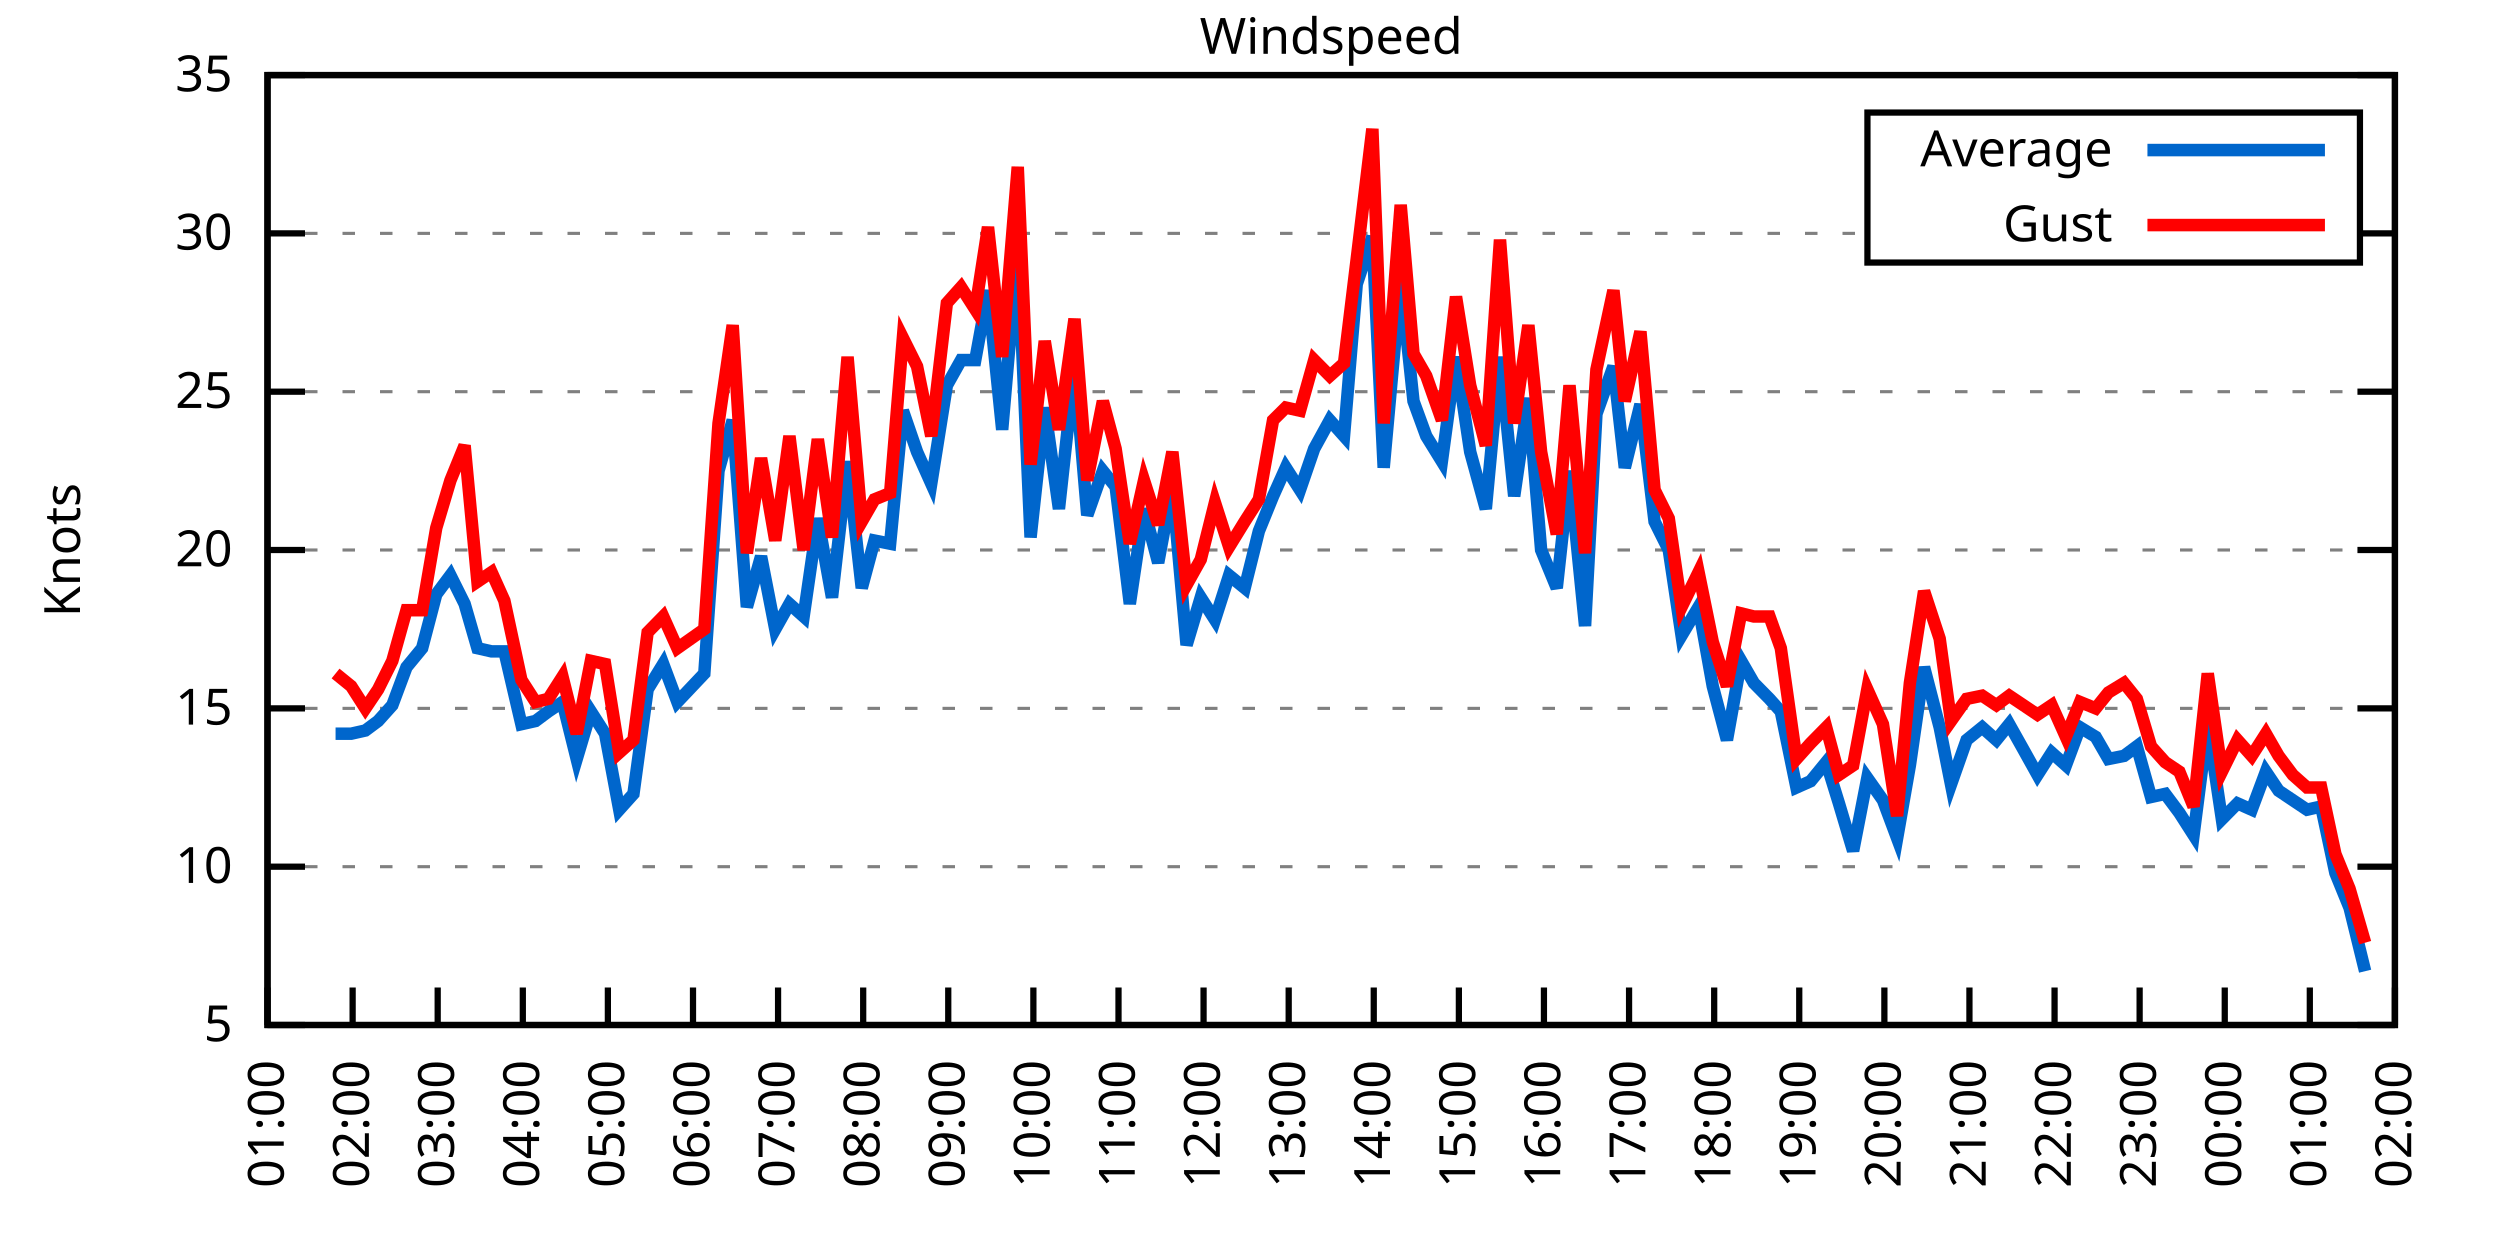
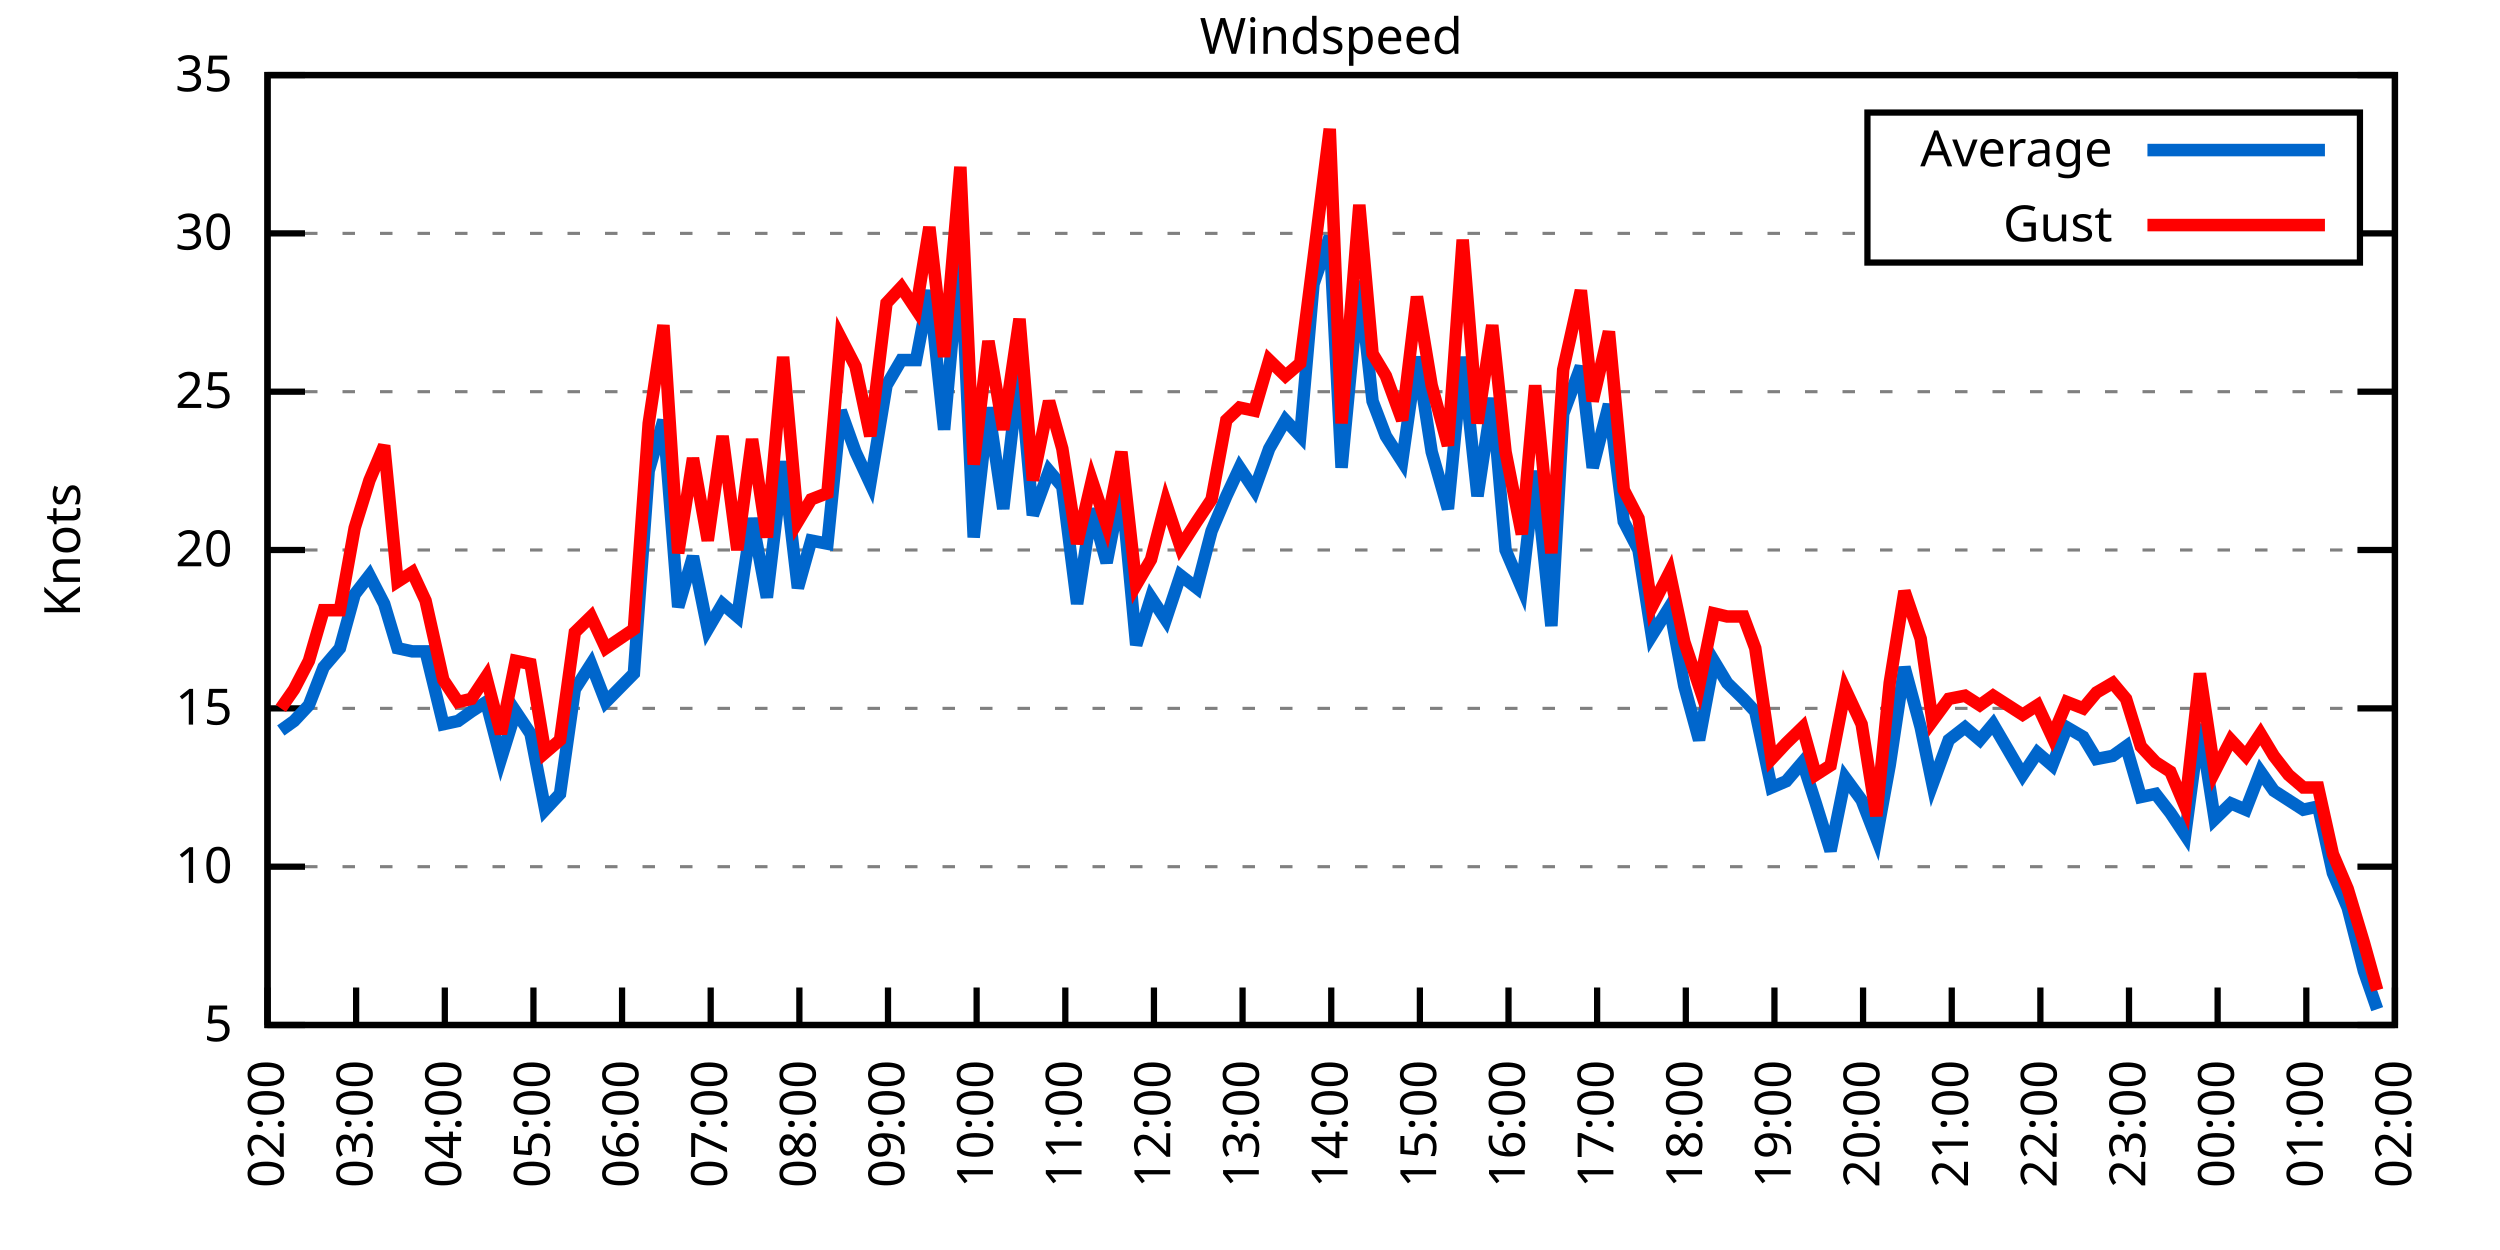
<svg xmlns="http://www.w3.org/2000/svg" xmlns:xlink="http://www.w3.org/1999/xlink" width="400" height="200" viewBox="0 0 400 200">
  <g id="gnuplot_canvas">
    <rect x="0" y="0" width="400" height="200" fill="none" />
    <defs>
      <circle id="gpDot" r="0.5" stroke-width="0.5" stroke="currentColor" />
      <path id="gpPt0" stroke-width="0.333" stroke="currentColor" d="M-1,0 h2 M0,-1 v2" />
      <path id="gpPt1" stroke-width="0.333" stroke="currentColor" d="M-1,-1 L1,1 M1,-1 L-1,1" />
      <path id="gpPt2" stroke-width="0.333" stroke="currentColor" d="M-1,0 L1,0 M0,-1 L0,1 M-1,-1 L1,1 M-1,1 L1,-1" />
      <rect id="gpPt3" stroke-width="0.333" stroke="currentColor" x="-1" y="-1" width="2" height="2" />
      <rect id="gpPt4" stroke-width="0.333" stroke="currentColor" fill="currentColor" x="-1" y="-1" width="2" height="2" />
      <circle id="gpPt5" stroke-width="0.333" stroke="currentColor" cx="0" cy="0" r="1" />
      <use xlink:href="#gpPt5" id="gpPt6" fill="currentColor" stroke="none" />
      <path id="gpPt7" stroke-width="0.333" stroke="currentColor" d="M0,-1.33 L-1.33,0.67 L1.33,0.67 z" />
      <use xlink:href="#gpPt7" id="gpPt8" fill="currentColor" stroke="none" />
      <use xlink:href="#gpPt7" id="gpPt9" stroke="currentColor" transform="rotate(180)" />
      <use xlink:href="#gpPt9" id="gpPt10" fill="currentColor" stroke="none" />
      <use xlink:href="#gpPt3" id="gpPt11" stroke="currentColor" transform="rotate(45)" />
      <use xlink:href="#gpPt11" id="gpPt12" fill="currentColor" stroke="none" />
      <path id="gpPt13" stroke-width="0.333" stroke="currentColor" d="M0,1.330 L1.265,0.411 L0.782,-1.067 L-0.782,-1.076 L-1.265,0.411 z" />
      <use xlink:href="#gpPt13" id="gpPt14" fill="currentColor" stroke="none" />
      <filter id="textbox" filterUnits="objectBoundingBox" x="0" y="0" height="1" width="1">
        <feFlood flood-color="white" flood-opacity="1" result="bgnd" />
        <feComposite in="SourceGraphic" in2="bgnd" operator="atop" />
      </filter>
      <filter id="greybox" filterUnits="objectBoundingBox" x="0" y="0" height="1" width="1">
        <feFlood flood-color="lightgrey" flood-opacity="1" result="grey" />
        <feComposite in="SourceGraphic" in2="grey" operator="atop" />
      </filter>
    </defs>
    <g fill="none" color="white" stroke="currentColor" stroke-width="1.00" stroke-linecap="butt" stroke-linejoin="miter">
</g>
    <g fill="none" color="black" stroke="currentColor" stroke-width="1.00" stroke-linecap="butt" stroke-linejoin="miter">
      <g stroke="none" shape-rendering="crispEdges">
        <polygon fill="rgb(255, 255, 255)" points="42.80,164.00 383.18,164.00 383.18,12.02 42.80,12.02 " />
      </g>
    </g>
    <g fill="none" color="black" stroke="currentColor" stroke-width="1.00" stroke-linecap="butt" stroke-linejoin="miter">
</g>
    <g fill="none" color="black" stroke="black" stroke-width="0.50" stroke-linecap="butt" stroke-linejoin="miter">
</g>
    <g fill="none" color="gray" stroke="currentColor" stroke-width="0.50" stroke-linecap="butt" stroke-linejoin="miter">
      <path stroke="gray" stroke-dasharray="2,4" class="gridline" d="M42.80,164.00 L383.19,164.00  " />
    </g>
    <g fill="none" color="gray" stroke="gray" stroke-width="1.00" stroke-linecap="butt" stroke-linejoin="miter">
</g>
    <g fill="none" color="black" stroke="currentColor" stroke-width="1.00" stroke-linecap="butt" stroke-linejoin="miter">
      <path stroke="black" d="M42.80,164.00 L48.80,164.00 M383.19,164.00 L377.19,164.00  " />
      <g transform="translate(37.20,166.60)" stroke="none" fill="black" font-family="Sans" font-size="8.00" text-anchor="end">
        <text>
          <tspan font-family="Sans"> 5</tspan>
        </text>
      </g>
    </g>
    <g fill="none" color="black" stroke="currentColor" stroke-width="1.00" stroke-linecap="butt" stroke-linejoin="miter">
</g>
    <g fill="none" color="black" stroke="black" stroke-width="0.50" stroke-linecap="butt" stroke-linejoin="miter">
</g>
    <g fill="none" color="gray" stroke="currentColor" stroke-width="0.50" stroke-linecap="butt" stroke-linejoin="miter">
      <path stroke="gray" stroke-dasharray="2,4" class="gridline" d="M42.80,138.67 L383.19,138.67  " />
    </g>
    <g fill="none" color="gray" stroke="gray" stroke-width="1.00" stroke-linecap="butt" stroke-linejoin="miter">
</g>
    <g fill="none" color="black" stroke="currentColor" stroke-width="1.00" stroke-linecap="butt" stroke-linejoin="miter">
      <path stroke="black" d="M42.80,138.67 L48.80,138.67 M383.19,138.67 L377.19,138.67  " />
      <g transform="translate(37.20,141.27)" stroke="none" fill="black" font-family="Sans" font-size="8.00" text-anchor="end">
        <text>
          <tspan font-family="Sans"> 10</tspan>
        </text>
      </g>
    </g>
    <g fill="none" color="black" stroke="currentColor" stroke-width="1.00" stroke-linecap="butt" stroke-linejoin="miter">
</g>
    <g fill="none" color="black" stroke="black" stroke-width="0.50" stroke-linecap="butt" stroke-linejoin="miter">
</g>
    <g fill="none" color="gray" stroke="currentColor" stroke-width="0.50" stroke-linecap="butt" stroke-linejoin="miter">
      <path stroke="gray" stroke-dasharray="2,4" class="gridline" d="M42.80,113.34 L383.19,113.34  " />
    </g>
    <g fill="none" color="gray" stroke="gray" stroke-width="1.00" stroke-linecap="butt" stroke-linejoin="miter">
</g>
    <g fill="none" color="black" stroke="currentColor" stroke-width="1.00" stroke-linecap="butt" stroke-linejoin="miter">
      <path stroke="black" d="M42.80,113.34 L48.80,113.34 M383.19,113.34 L377.19,113.34  " />
      <g transform="translate(37.20,115.94)" stroke="none" fill="black" font-family="Sans" font-size="8.00" text-anchor="end">
        <text>
          <tspan font-family="Sans"> 15</tspan>
        </text>
      </g>
    </g>
    <g fill="none" color="black" stroke="currentColor" stroke-width="1.00" stroke-linecap="butt" stroke-linejoin="miter">
</g>
    <g fill="none" color="black" stroke="black" stroke-width="0.50" stroke-linecap="butt" stroke-linejoin="miter">
</g>
    <g fill="none" color="gray" stroke="currentColor" stroke-width="0.50" stroke-linecap="butt" stroke-linejoin="miter">
      <path stroke="gray" stroke-dasharray="2,4" class="gridline" d="M42.80,88.00 L383.19,88.00  " />
    </g>
    <g fill="none" color="gray" stroke="gray" stroke-width="1.00" stroke-linecap="butt" stroke-linejoin="miter">
</g>
    <g fill="none" color="black" stroke="currentColor" stroke-width="1.00" stroke-linecap="butt" stroke-linejoin="miter">
      <path stroke="black" d="M42.80,88.00 L48.80,88.00 M383.19,88.00 L377.19,88.00  " />
      <g transform="translate(37.20,90.60)" stroke="none" fill="black" font-family="Sans" font-size="8.00" text-anchor="end">
        <text>
          <tspan font-family="Sans"> 20</tspan>
        </text>
      </g>
    </g>
    <g fill="none" color="black" stroke="currentColor" stroke-width="1.00" stroke-linecap="butt" stroke-linejoin="miter">
</g>
    <g fill="none" color="black" stroke="black" stroke-width="0.50" stroke-linecap="butt" stroke-linejoin="miter">
</g>
    <g fill="none" color="gray" stroke="currentColor" stroke-width="0.50" stroke-linecap="butt" stroke-linejoin="miter">
      <path stroke="gray" stroke-dasharray="2,4" class="gridline" d="M42.80,62.67 L383.19,62.67  " />
    </g>
    <g fill="none" color="gray" stroke="gray" stroke-width="1.00" stroke-linecap="butt" stroke-linejoin="miter">
</g>
    <g fill="none" color="black" stroke="currentColor" stroke-width="1.00" stroke-linecap="butt" stroke-linejoin="miter">
      <path stroke="black" d="M42.80,62.67 L48.80,62.67 M383.19,62.67 L377.19,62.67  " />
      <g transform="translate(37.20,65.27)" stroke="none" fill="black" font-family="Sans" font-size="8.00" text-anchor="end">
        <text>
          <tspan font-family="Sans"> 25</tspan>
        </text>
      </g>
    </g>
    <g fill="none" color="black" stroke="currentColor" stroke-width="1.00" stroke-linecap="butt" stroke-linejoin="miter">
</g>
    <g fill="none" color="black" stroke="black" stroke-width="0.50" stroke-linecap="butt" stroke-linejoin="miter">
</g>
    <g fill="none" color="gray" stroke="currentColor" stroke-width="0.50" stroke-linecap="butt" stroke-linejoin="miter">
      <path stroke="gray" stroke-dasharray="2,4" class="gridline" d="M42.80,37.34 L298.79,37.34 M377.59,37.34 L383.19,37.34  " />
    </g>
    <g fill="none" color="gray" stroke="gray" stroke-width="1.00" stroke-linecap="butt" stroke-linejoin="miter">
</g>
    <g fill="none" color="black" stroke="currentColor" stroke-width="1.00" stroke-linecap="butt" stroke-linejoin="miter">
      <path stroke="black" d="M42.80,37.34 L48.80,37.34 M383.19,37.34 L377.19,37.34  " />
      <g transform="translate(37.20,39.94)" stroke="none" fill="black" font-family="Sans" font-size="8.00" text-anchor="end">
        <text>
          <tspan font-family="Sans"> 30</tspan>
        </text>
      </g>
    </g>
    <g fill="none" color="black" stroke="currentColor" stroke-width="1.00" stroke-linecap="butt" stroke-linejoin="miter">
</g>
    <g fill="none" color="black" stroke="black" stroke-width="0.50" stroke-linecap="butt" stroke-linejoin="miter">
</g>
    <g fill="none" color="gray" stroke="currentColor" stroke-width="0.50" stroke-linecap="butt" stroke-linejoin="miter">
      <path stroke="gray" stroke-dasharray="2,4" class="gridline" d="M42.80,12.01 L383.19,12.01  " />
    </g>
    <g fill="none" color="gray" stroke="gray" stroke-width="1.00" stroke-linecap="butt" stroke-linejoin="miter">
</g>
    <g fill="none" color="black" stroke="currentColor" stroke-width="1.00" stroke-linecap="butt" stroke-linejoin="miter">
      <path stroke="black" d="M42.80,12.01 L48.80,12.01 M383.19,12.01 L377.19,12.01  " />
      <g transform="translate(37.20,14.61)" stroke="none" fill="black" font-family="Sans" font-size="8.00" text-anchor="end">
        <text>
          <tspan font-family="Sans"> 35</tspan>
        </text>
      </g>
    </g>
    <g fill="none" color="black" stroke="currentColor" stroke-width="1.00" stroke-linecap="butt" stroke-linejoin="miter">
      <path stroke="black" d="M42.80,164.00 L42.80,158.00  " />
      <g transform="translate(45.40,169.60) rotate(270.00)" stroke="none" fill="black" font-family="Sans" font-size="8.00" text-anchor="end">
        <text>
-           <tspan font-family="Sans">01:00</tspan>
-         </text>
-       </g>
-     </g>
-     <g fill="none" color="black" stroke="currentColor" stroke-width="1.00" stroke-linecap="butt" stroke-linejoin="miter">
-       <path stroke="black" d="M56.42,164.00 L56.42,158.00  " />
-       <g transform="translate(59.02,169.60) rotate(270.00)" stroke="none" fill="black" font-family="Sans" font-size="8.00" text-anchor="end">
-         <text>
          <tspan font-family="Sans">02:00</tspan>
        </text>
      </g>
    </g>
    <g fill="none" color="black" stroke="currentColor" stroke-width="1.00" stroke-linecap="butt" stroke-linejoin="miter">
-       <path stroke="black" d="M70.03,164.00 L70.03,158.00  " />
-       <g transform="translate(72.63,169.60) rotate(270.00)" stroke="none" fill="black" font-family="Sans" font-size="8.00" text-anchor="end">
+       <path stroke="black" d="M56.98,164.00 L56.98,158.00  " />
+       <g transform="translate(59.58,169.60) rotate(270.00)" stroke="none" fill="black" font-family="Sans" font-size="8.00" text-anchor="end">
        <text>
          <tspan font-family="Sans">03:00</tspan>
        </text>
      </g>
    </g>
    <g fill="none" color="black" stroke="currentColor" stroke-width="1.00" stroke-linecap="butt" stroke-linejoin="miter">
-       <path stroke="black" d="M83.65,164.00 L83.65,158.00  " />
-       <g transform="translate(86.25,169.60) rotate(270.00)" stroke="none" fill="black" font-family="Sans" font-size="8.00" text-anchor="end">
+       <path stroke="black" d="M71.17,164.00 L71.17,158.00  " />
+       <g transform="translate(73.77,169.60) rotate(270.00)" stroke="none" fill="black" font-family="Sans" font-size="8.00" text-anchor="end">
        <text>
          <tspan font-family="Sans">04:00</tspan>
        </text>
      </g>
    </g>
    <g fill="none" color="black" stroke="currentColor" stroke-width="1.00" stroke-linecap="butt" stroke-linejoin="miter">
-       <path stroke="black" d="M97.26,164.00 L97.26,158.00  " />
-       <g transform="translate(99.86,169.60) rotate(270.00)" stroke="none" fill="black" font-family="Sans" font-size="8.00" text-anchor="end">
+       <path stroke="black" d="M85.35,164.00 L85.35,158.00  " />
+       <g transform="translate(87.95,169.60) rotate(270.00)" stroke="none" fill="black" font-family="Sans" font-size="8.00" text-anchor="end">
        <text>
          <tspan font-family="Sans">05:00</tspan>
        </text>
      </g>
    </g>
    <g fill="none" color="black" stroke="currentColor" stroke-width="1.00" stroke-linecap="butt" stroke-linejoin="miter">
-       <path stroke="black" d="M110.88,164.00 L110.88,158.00  " />
-       <g transform="translate(113.48,169.60) rotate(270.00)" stroke="none" fill="black" font-family="Sans" font-size="8.00" text-anchor="end">
+       <path stroke="black" d="M99.53,164.00 L99.53,158.00  " />
+       <g transform="translate(102.13,169.60) rotate(270.00)" stroke="none" fill="black" font-family="Sans" font-size="8.00" text-anchor="end">
        <text>
          <tspan font-family="Sans">06:00</tspan>
        </text>
      </g>
    </g>
    <g fill="none" color="black" stroke="currentColor" stroke-width="1.00" stroke-linecap="butt" stroke-linejoin="miter">
-       <path stroke="black" d="M124.49,164.00 L124.49,158.00  " />
-       <g transform="translate(127.09,169.60) rotate(270.00)" stroke="none" fill="black" font-family="Sans" font-size="8.00" text-anchor="end">
+       <path stroke="black" d="M113.71,164.00 L113.71,158.00  " />
+       <g transform="translate(116.31,169.60) rotate(270.00)" stroke="none" fill="black" font-family="Sans" font-size="8.00" text-anchor="end">
        <text>
          <tspan font-family="Sans">07:00</tspan>
        </text>
      </g>
    </g>
    <g fill="none" color="black" stroke="currentColor" stroke-width="1.00" stroke-linecap="butt" stroke-linejoin="miter">
-       <path stroke="black" d="M138.11,164.00 L138.11,158.00  " />
-       <g transform="translate(140.71,169.60) rotate(270.00)" stroke="none" fill="black" font-family="Sans" font-size="8.00" text-anchor="end">
+       <path stroke="black" d="M127.90,164.00 L127.90,158.00  " />
+       <g transform="translate(130.50,169.60) rotate(270.00)" stroke="none" fill="black" font-family="Sans" font-size="8.00" text-anchor="end">
        <text>
          <tspan font-family="Sans">08:00</tspan>
        </text>
      </g>
    </g>
    <g fill="none" color="black" stroke="currentColor" stroke-width="1.00" stroke-linecap="butt" stroke-linejoin="miter">
-       <path stroke="black" d="M151.72,164.00 L151.72,158.00  " />
-       <g transform="translate(154.32,169.60) rotate(270.00)" stroke="none" fill="black" font-family="Sans" font-size="8.00" text-anchor="end">
+       <path stroke="black" d="M142.08,164.00 L142.08,158.00  " />
+       <g transform="translate(144.68,169.60) rotate(270.00)" stroke="none" fill="black" font-family="Sans" font-size="8.00" text-anchor="end">
        <text>
          <tspan font-family="Sans">09:00</tspan>
        </text>
      </g>
    </g>
    <g fill="none" color="black" stroke="currentColor" stroke-width="1.00" stroke-linecap="butt" stroke-linejoin="miter">
-       <path stroke="black" d="M165.34,164.00 L165.34,158.00  " />
-       <g transform="translate(167.94,169.60) rotate(270.00)" stroke="none" fill="black" font-family="Sans" font-size="8.00" text-anchor="end">
+       <path stroke="black" d="M156.26,164.00 L156.26,158.00  " />
+       <g transform="translate(158.86,169.60) rotate(270.00)" stroke="none" fill="black" font-family="Sans" font-size="8.00" text-anchor="end">
        <text>
          <tspan font-family="Sans">10:00</tspan>
        </text>
      </g>
    </g>
    <g fill="none" color="black" stroke="currentColor" stroke-width="1.00" stroke-linecap="butt" stroke-linejoin="miter">
-       <path stroke="black" d="M178.96,164.00 L178.96,158.00  " />
-       <g transform="translate(181.56,169.60) rotate(270.00)" stroke="none" fill="black" font-family="Sans" font-size="8.00" text-anchor="end">
+       <path stroke="black" d="M170.45,164.00 L170.45,158.00  " />
+       <g transform="translate(173.05,169.60) rotate(270.00)" stroke="none" fill="black" font-family="Sans" font-size="8.00" text-anchor="end">
        <text>
          <tspan font-family="Sans">11:00</tspan>
        </text>
      </g>
    </g>
    <g fill="none" color="black" stroke="currentColor" stroke-width="1.00" stroke-linecap="butt" stroke-linejoin="miter">
-       <path stroke="black" d="M192.57,164.00 L192.57,158.00  " />
-       <g transform="translate(195.17,169.60) rotate(270.00)" stroke="none" fill="black" font-family="Sans" font-size="8.00" text-anchor="end">
+       <path stroke="black" d="M184.63,164.00 L184.63,158.00  " />
+       <g transform="translate(187.23,169.60) rotate(270.00)" stroke="none" fill="black" font-family="Sans" font-size="8.00" text-anchor="end">
        <text>
          <tspan font-family="Sans">12:00</tspan>
        </text>
      </g>
    </g>
    <g fill="none" color="black" stroke="currentColor" stroke-width="1.00" stroke-linecap="butt" stroke-linejoin="miter">
-       <path stroke="black" d="M206.19,164.00 L206.19,158.00  " />
-       <g transform="translate(208.79,169.60) rotate(270.00)" stroke="none" fill="black" font-family="Sans" font-size="8.00" text-anchor="end">
+       <path stroke="black" d="M198.81,164.00 L198.81,158.00  " />
+       <g transform="translate(201.41,169.60) rotate(270.00)" stroke="none" fill="black" font-family="Sans" font-size="8.00" text-anchor="end">
        <text>
          <tspan font-family="Sans">13:00</tspan>
        </text>
      </g>
    </g>
    <g fill="none" color="black" stroke="currentColor" stroke-width="1.00" stroke-linecap="butt" stroke-linejoin="miter">
-       <path stroke="black" d="M219.80,164.00 L219.80,158.00  " />
-       <g transform="translate(222.40,169.60) rotate(270.00)" stroke="none" fill="black" font-family="Sans" font-size="8.00" text-anchor="end">
+       <path stroke="black" d="M213.00,164.00 L213.00,158.00  " />
+       <g transform="translate(215.60,169.60) rotate(270.00)" stroke="none" fill="black" font-family="Sans" font-size="8.00" text-anchor="end">
        <text>
          <tspan font-family="Sans">14:00</tspan>
        </text>
      </g>
    </g>
    <g fill="none" color="black" stroke="currentColor" stroke-width="1.00" stroke-linecap="butt" stroke-linejoin="miter">
-       <path stroke="black" d="M233.42,164.00 L233.42,158.00  " />
-       <g transform="translate(236.02,169.60) rotate(270.00)" stroke="none" fill="black" font-family="Sans" font-size="8.00" text-anchor="end">
+       <path stroke="black" d="M227.18,164.00 L227.18,158.00  " />
+       <g transform="translate(229.78,169.60) rotate(270.00)" stroke="none" fill="black" font-family="Sans" font-size="8.00" text-anchor="end">
        <text>
          <tspan font-family="Sans">15:00</tspan>
        </text>
      </g>
    </g>
    <g fill="none" color="black" stroke="currentColor" stroke-width="1.00" stroke-linecap="butt" stroke-linejoin="miter">
-       <path stroke="black" d="M247.03,164.00 L247.03,158.00  " />
-       <g transform="translate(249.63,169.60) rotate(270.00)" stroke="none" fill="black" font-family="Sans" font-size="8.00" text-anchor="end">
+       <path stroke="black" d="M241.36,164.00 L241.36,158.00  " />
+       <g transform="translate(243.96,169.60) rotate(270.00)" stroke="none" fill="black" font-family="Sans" font-size="8.00" text-anchor="end">
        <text>
          <tspan font-family="Sans">16:00</tspan>
        </text>
      </g>
    </g>
    <g fill="none" color="black" stroke="currentColor" stroke-width="1.00" stroke-linecap="butt" stroke-linejoin="miter">
-       <path stroke="black" d="M260.65,164.00 L260.65,158.00  " />
-       <g transform="translate(263.25,169.60) rotate(270.00)" stroke="none" fill="black" font-family="Sans" font-size="8.00" text-anchor="end">
+       <path stroke="black" d="M255.54,164.00 L255.54,158.00  " />
+       <g transform="translate(258.14,169.60) rotate(270.00)" stroke="none" fill="black" font-family="Sans" font-size="8.00" text-anchor="end">
        <text>
          <tspan font-family="Sans">17:00</tspan>
        </text>
      </g>
    </g>
    <g fill="none" color="black" stroke="currentColor" stroke-width="1.00" stroke-linecap="butt" stroke-linejoin="miter">
-       <path stroke="black" d="M274.27,164.00 L274.27,158.00  " />
-       <g transform="translate(276.87,169.60) rotate(270.00)" stroke="none" fill="black" font-family="Sans" font-size="8.00" text-anchor="end">
+       <path stroke="black" d="M269.73,164.00 L269.73,158.00  " />
+       <g transform="translate(272.33,169.60) rotate(270.00)" stroke="none" fill="black" font-family="Sans" font-size="8.00" text-anchor="end">
        <text>
          <tspan font-family="Sans">18:00</tspan>
        </text>
      </g>
    </g>
    <g fill="none" color="black" stroke="currentColor" stroke-width="1.00" stroke-linecap="butt" stroke-linejoin="miter">
-       <path stroke="black" d="M287.88,164.00 L287.88,158.00  " />
-       <g transform="translate(290.48,169.60) rotate(270.00)" stroke="none" fill="black" font-family="Sans" font-size="8.00" text-anchor="end">
+       <path stroke="black" d="M283.91,164.00 L283.91,158.00  " />
+       <g transform="translate(286.51,169.60) rotate(270.00)" stroke="none" fill="black" font-family="Sans" font-size="8.00" text-anchor="end">
        <text>
          <tspan font-family="Sans">19:00</tspan>
        </text>
      </g>
    </g>
    <g fill="none" color="black" stroke="currentColor" stroke-width="1.00" stroke-linecap="butt" stroke-linejoin="miter">
-       <path stroke="black" d="M301.50,164.00 L301.50,158.00  " />
-       <g transform="translate(304.10,169.60) rotate(270.00)" stroke="none" fill="black" font-family="Sans" font-size="8.00" text-anchor="end">
+       <path stroke="black" d="M298.09,164.00 L298.09,158.00  " />
+       <g transform="translate(300.69,169.60) rotate(270.00)" stroke="none" fill="black" font-family="Sans" font-size="8.00" text-anchor="end">
        <text>
          <tspan font-family="Sans">20:00</tspan>
        </text>
      </g>
    </g>
    <g fill="none" color="black" stroke="currentColor" stroke-width="1.00" stroke-linecap="butt" stroke-linejoin="miter">
-       <path stroke="black" d="M315.11,164.00 L315.11,158.00  " />
-       <g transform="translate(317.71,169.60) rotate(270.00)" stroke="none" fill="black" font-family="Sans" font-size="8.00" text-anchor="end">
+       <path stroke="black" d="M312.28,164.00 L312.28,158.00  " />
+       <g transform="translate(314.88,169.60) rotate(270.00)" stroke="none" fill="black" font-family="Sans" font-size="8.00" text-anchor="end">
        <text>
          <tspan font-family="Sans">21:00</tspan>
        </text>
      </g>
    </g>
    <g fill="none" color="black" stroke="currentColor" stroke-width="1.00" stroke-linecap="butt" stroke-linejoin="miter">
-       <path stroke="black" d="M328.73,164.00 L328.73,158.00  " />
-       <g transform="translate(331.33,169.60) rotate(270.00)" stroke="none" fill="black" font-family="Sans" font-size="8.00" text-anchor="end">
+       <path stroke="black" d="M326.46,164.00 L326.46,158.00  " />
+       <g transform="translate(329.06,169.60) rotate(270.00)" stroke="none" fill="black" font-family="Sans" font-size="8.00" text-anchor="end">
        <text>
          <tspan font-family="Sans">22:00</tspan>
        </text>
      </g>
    </g>
    <g fill="none" color="black" stroke="currentColor" stroke-width="1.00" stroke-linecap="butt" stroke-linejoin="miter">
-       <path stroke="black" d="M342.34,164.00 L342.34,158.00  " />
-       <g transform="translate(344.94,169.60) rotate(270.00)" stroke="none" fill="black" font-family="Sans" font-size="8.00" text-anchor="end">
+       <path stroke="black" d="M340.64,164.00 L340.64,158.00  " />
+       <g transform="translate(343.24,169.60) rotate(270.00)" stroke="none" fill="black" font-family="Sans" font-size="8.00" text-anchor="end">
        <text>
          <tspan font-family="Sans">23:00</tspan>
        </text>
      </g>
    </g>
    <g fill="none" color="black" stroke="currentColor" stroke-width="1.00" stroke-linecap="butt" stroke-linejoin="miter">
-       <path stroke="black" d="M355.96,164.00 L355.96,158.00  " />
-       <g transform="translate(358.56,169.60) rotate(270.00)" stroke="none" fill="black" font-family="Sans" font-size="8.00" text-anchor="end">
+       <path stroke="black" d="M354.82,164.00 L354.82,158.00  " />
+       <g transform="translate(357.42,169.60) rotate(270.00)" stroke="none" fill="black" font-family="Sans" font-size="8.00" text-anchor="end">
        <text>
          <tspan font-family="Sans">00:00</tspan>
        </text>
      </g>
    </g>
    <g fill="none" color="black" stroke="currentColor" stroke-width="1.00" stroke-linecap="butt" stroke-linejoin="miter">
-       <path stroke="black" d="M369.57,164.00 L369.57,158.00  " />
-       <g transform="translate(372.17,169.60) rotate(270.00)" stroke="none" fill="black" font-family="Sans" font-size="8.00" text-anchor="end">
+       <path stroke="black" d="M369.01,164.00 L369.01,158.00  " />
+       <g transform="translate(371.61,169.60) rotate(270.00)" stroke="none" fill="black" font-family="Sans" font-size="8.00" text-anchor="end">
        <text>
          <tspan font-family="Sans">01:00</tspan>
        </text>
      </g>
    </g>
    <g fill="none" color="black" stroke="currentColor" stroke-width="1.00" stroke-linecap="butt" stroke-linejoin="miter">
      <path stroke="black" d="M383.19,164.00 L383.19,158.00  " />
      <g transform="translate(385.79,169.60) rotate(270.00)" stroke="none" fill="black" font-family="Sans" font-size="8.00" text-anchor="end">
        <text>
          <tspan font-family="Sans">02:00</tspan>
        </text>
      </g>
    </g>
    <g fill="none" color="black" stroke="currentColor" stroke-width="1.00" stroke-linecap="butt" stroke-linejoin="miter">
</g>
    <g fill="none" color="black" stroke="currentColor" stroke-width="1.00" stroke-linecap="butt" stroke-linejoin="miter">
      <path stroke="black" d="M42.80,12.01 L42.80,164.00 L383.19,164.00 L383.19,12.01 L42.80,12.01 Z  " />
    </g>
    <g fill="none" color="black" stroke="currentColor" stroke-width="1.00" stroke-linecap="butt" stroke-linejoin="miter">
</g>
    <g fill="none" color="black" stroke="currentColor" stroke-width="1.00" stroke-linecap="butt" stroke-linejoin="miter">
      <path stroke="black" d="M298.79,42.01 L298.79,18.01 L377.59,18.01 L377.59,42.01 L298.79,42.01 Z  " />
    </g>
    <g id="Windspeed_plot_1">
      <g fill="none" color="white" stroke="black" stroke-width="2.00" stroke-linecap="butt" stroke-linejoin="miter">
</g>
      <g fill="none" color="black" stroke="currentColor" stroke-width="2.00" stroke-linecap="butt" stroke-linejoin="miter">
        <g transform="translate(337.99,26.61)" stroke="none" fill="black" font-family="Sans" font-size="8.00" text-anchor="end">
          <text>
            <tspan font-family="Sans">Average</tspan>
          </text>
        </g>
      </g>
      <g fill="none" color="black" stroke="currentColor" stroke-width="2.00" stroke-linecap="butt" stroke-linejoin="miter">
-         <path stroke="rgb(  0, 102, 204)" d="M343.59,24.01 L371.99,24.01 M53.69,117.39 L56.19,117.39 L58.46,116.88 L60.50,115.36 L62.77,112.83 L65.04,106.75   L67.54,103.71 L69.80,95.10 L72.07,92.06 L74.34,96.62 L76.39,103.71 L78.65,104.22 L80.70,104.22 L83.42,115.87   L85.69,115.36 L87.73,113.84 L90.00,112.32 L92.27,121.44 L94.54,113.84 L96.81,117.39 L99.08,129.55 L101.35,127.02   L103.62,110.30 L106.11,106.24 L108.38,112.32 L112.69,107.76 L114.96,75.34 L117.23,67.23 L119.50,97.12 L121.77,89.02   L124.04,100.67 L126.31,96.62 L128.58,98.64 L130.85,82.94 L133.12,95.60 L135.61,73.82 L137.88,94.08 L139.92,86.49   L142.42,86.99 L144.46,65.71 L146.73,72.30 L149.00,77.37 L151.50,61.66 L153.77,57.61 L156.04,57.61 L158.08,46.46   L160.35,68.75 L162.84,39.87 L164.89,85.98 L167.16,65.21 L169.43,81.42 L171.92,58.62 L173.96,82.43 L176.46,75.34   L178.50,77.87 L180.77,96.62 L183.04,81.42 L185.31,90.03 L187.58,77.87 L189.85,103.20 L192.12,95.60 L194.39,99.15   L196.66,92.06 L199.15,94.08 L201.42,84.97 L203.69,79.39 L205.73,74.83 L208.00,78.38 L210.27,71.79 L212.77,67.23   L215.04,69.77 L217.08,45.45 L219.58,37.85 L221.39,74.83 L224.11,44.94 L226.16,64.19 L228.20,69.77 L230.70,73.82   L232.96,57.10 L235.23,72.30 L237.73,81.42 L240.00,57.10 L242.27,79.39 L244.54,63.69 L246.58,88.00 L249.08,94.08   L251.12,75.34 L253.61,100.16 L255.43,66.22 L258.15,58.62 L259.97,74.83 L262.47,64.70 L264.73,83.45 L267.00,88.00   L269.05,101.68 L271.77,97.12 L274.04,109.79 L276.31,118.40 L278.58,105.74 L280.62,109.28 L283.12,111.82 L284.93,113.84   L287.43,126.00 L289.70,124.99 L292.19,121.95 L294.23,128.54 L296.50,136.14 L298.77,124.48 L301.27,128.03 L303.54,134.11   L305.58,122.46 L307.85,106.75 L310.35,116.38 L312.16,125.50 L314.66,118.40 L317.15,116.38 L319.42,118.40 L321.47,115.87   L323.74,119.92 L326.00,123.98 L328.27,120.43 L330.54,122.46 L332.81,116.38 L335.31,117.90 L337.35,121.44 L339.85,120.94   L341.89,119.42 L344.16,127.52 L346.43,127.02 L348.70,130.06 L350.97,133.60 L353.24,115.87 L355.50,131.07 L358.00,128.54   L360.27,129.55 L362.54,123.47 L364.58,126.51 L366.85,128.03 L369.12,129.55 L371.39,129.04 L373.66,139.68 L375.93,145.25   L378.42,155.39  " />
+         <path stroke="rgb(  0, 102, 204)" d="M343.59,24.01 L371.99,24.01 M44.93,116.88 L47.05,115.36 L49.42,112.83 L51.78,106.75 L54.38,103.71 L56.75,95.10   L59.11,92.06 L61.47,96.62 L63.60,103.71 L65.97,104.22 L68.09,104.22 L70.93,115.87 L73.29,115.36 L75.42,113.84   L77.78,112.32 L80.15,121.44 L82.51,113.84 L84.88,117.39 L87.24,129.55 L89.60,127.02 L91.97,110.30 L94.57,106.24   L96.93,112.32 L101.42,107.76 L103.79,75.34 L106.15,67.23 L108.51,97.12 L110.88,89.02 L113.24,100.67 L115.61,96.62   L117.97,98.64 L120.33,82.94 L122.70,95.60 L125.30,73.82 L127.66,94.08 L129.79,86.49 L132.39,86.99 L134.52,65.71   L136.88,72.30 L139.24,77.37 L141.84,61.66 L144.21,57.61 L146.57,57.61 L148.70,46.46 L151.06,68.75 L153.66,39.87   L155.79,85.98 L158.15,65.21 L160.52,81.42 L163.12,58.62 L165.25,82.43 L167.85,75.34 L169.97,77.87 L172.34,96.62   L174.70,81.42 L177.06,90.03 L179.43,77.87 L181.79,103.20 L184.16,95.60 L186.52,99.15 L188.88,92.06 L191.48,94.08   L193.85,84.97 L196.21,79.39 L198.34,74.83 L200.70,78.38 L203.07,71.79 L205.67,67.23 L208.03,69.77 L210.16,45.45   L212.76,37.85 L214.65,74.83 L217.49,44.94 L219.61,64.19 L221.74,69.77 L224.34,73.82 L226.71,57.10 L229.07,72.30   L231.67,81.42 L234.03,57.10 L236.40,79.39 L238.76,63.69 L240.89,88.00 L243.49,94.08 L245.62,75.34 L248.22,100.16   L250.11,66.22 L252.94,58.62 L254.83,74.83 L257.43,64.70 L259.80,83.45 L262.16,88.00 L264.29,101.68 L267.13,97.12   L269.49,109.79 L271.85,118.40 L274.22,105.74 L276.35,109.28 L278.95,111.82 L280.84,113.84 L283.44,126.00 L285.80,124.99   L288.40,121.95 L290.53,128.54 L292.89,136.14 L295.26,124.48 L297.86,128.03 L300.22,134.11 L302.35,122.46 L304.71,106.75   L307.31,116.38 L309.20,125.50 L311.80,118.40 L314.40,116.38 L316.77,118.40 L318.89,115.87 L321.26,119.92 L323.62,123.98   L325.99,120.43 L328.35,122.46 L330.71,116.38 L333.31,117.90 L335.44,121.44 L338.04,120.94 L340.17,119.42 L342.53,127.52   L344.90,127.02 L347.26,130.06 L349.62,133.60 L351.99,115.87 L354.35,131.07 L356.95,128.54 L359.32,129.55 L361.68,123.47   L363.81,126.51 L366.17,128.03 L368.53,129.55 L370.90,129.04 L373.26,139.68 L375.63,145.25 L378.23,155.39 L380.35,161.47    " />
      </g>
    </g>
    <g id="Windspeed_plot_2">
      <g fill="none" color="black" stroke="currentColor" stroke-width="2.00" stroke-linecap="butt" stroke-linejoin="miter">
        <g transform="translate(337.99,38.61)" stroke="none" fill="black" font-family="Sans" font-size="8.00" text-anchor="end">
          <text>
            <tspan font-family="Sans">Gust</tspan>
          </text>
        </g>
      </g>
      <g fill="none" color="black" stroke="currentColor" stroke-width="2.00" stroke-linecap="butt" stroke-linejoin="miter">
-         <path stroke="rgb(255,   0,   0)" d="M343.59,36.01 L371.99,36.01 M53.69,107.76 L56.19,109.79 L58.46,113.34 L60.50,110.30 L62.77,105.74 L65.04,97.63   L67.54,97.63 L69.80,84.46 L72.07,76.86 L74.34,71.29 L76.39,93.07 L78.65,91.55 L80.70,96.11 L83.42,108.78   L85.69,112.32 L87.73,111.82 L90.00,108.27 L92.27,117.39 L94.54,105.74 L96.81,106.24 L99.08,120.43 L101.35,118.40   L103.62,101.18 L106.11,98.64 L108.38,103.71 L112.69,100.67 L114.96,67.74 L117.23,52.03 L119.50,88.51 L121.77,73.31   L124.04,86.49 L126.31,69.77 L128.58,88.00 L130.85,70.27 L133.12,85.98 L135.61,57.10 L137.88,83.45 L139.92,79.90   L142.42,78.89 L144.46,54.06 L146.73,58.62 L149.00,69.77 L151.50,48.49 L153.77,45.95 L156.04,49.50 L158.08,36.33   L160.35,57.10 L162.84,26.70 L164.89,74.33 L167.16,54.57 L169.43,68.75 L171.92,51.02 L173.96,76.86 L176.46,64.19   L178.50,71.79 L180.77,86.99 L183.04,76.86 L185.31,83.95 L187.58,72.30 L189.85,93.58 L192.12,89.52 L194.39,80.41   L196.66,87.50 L199.15,83.45 L201.42,79.90 L203.69,67.23 L205.73,65.21 L208.00,65.71 L210.27,57.61 L212.77,60.14   L215.04,58.11 L217.08,41.39 L219.58,20.62 L221.39,67.74 L224.11,32.78 L226.16,56.59 L228.20,60.14 L230.70,67.23   L232.96,47.47 L235.23,61.66 L237.73,71.29 L240.00,38.35 L242.27,67.74 L244.54,52.03 L246.58,72.30 L249.08,85.47   L251.12,61.66 L253.61,88.51 L255.43,59.13 L258.15,46.46 L259.97,64.19 L262.47,53.05 L264.73,78.38 L267.00,82.94   L269.05,97.12 L271.77,91.55 L274.04,102.70 L276.31,109.79 L278.58,98.14 L280.62,98.64 L283.12,98.64 L284.93,103.71   L287.43,121.44 L289.70,118.91 L292.19,116.38 L294.23,123.98 L296.50,122.46 L298.77,110.30 L301.27,115.87 L303.54,130.56   L305.58,109.28 L307.85,94.59 L310.35,102.19 L312.16,115.36 L314.66,111.82 L317.15,111.31 L319.42,112.83 L321.47,111.31   L323.74,112.83 L326.00,114.35 L328.27,112.83 L330.54,117.90 L332.81,112.32 L335.31,113.34 L337.35,110.80 L339.85,109.28   L341.89,111.82 L344.16,119.42 L346.43,121.95 L348.70,123.47 L350.97,129.04 L353.24,107.76 L355.50,123.47 L358.00,118.40   L360.27,120.94 L362.54,117.39 L364.58,120.94 L366.85,123.98 L369.12,126.00 L371.39,126.00 L373.66,136.64 L375.93,142.21   L378.42,150.83  " />
+         <path stroke="rgb(255,   0,   0)" d="M343.59,36.01 L371.99,36.01 M44.93,113.34 L47.05,110.30 L49.42,105.74 L51.78,97.63 L54.38,97.63 L56.75,84.46   L59.11,76.86 L61.47,71.29 L63.60,93.07 L65.97,91.55 L68.09,96.11 L70.93,108.78 L73.29,112.32 L75.42,111.82   L77.78,108.27 L80.15,117.39 L82.51,105.74 L84.88,106.24 L87.24,120.43 L89.60,118.40 L91.97,101.18 L94.57,98.64   L96.93,103.71 L101.42,100.67 L103.79,67.74 L106.15,52.03 L108.51,88.51 L110.88,73.31 L113.24,86.49 L115.61,69.77   L117.97,88.00 L120.33,70.27 L122.70,85.98 L125.30,57.10 L127.66,83.45 L129.79,79.90 L132.39,78.89 L134.52,54.06   L136.88,58.62 L139.24,69.77 L141.84,48.49 L144.21,45.95 L146.57,49.50 L148.70,36.33 L151.06,57.10 L153.66,26.70   L155.79,74.33 L158.15,54.57 L160.52,68.75 L163.12,51.02 L165.25,76.86 L167.85,64.19 L169.97,71.79 L172.34,86.99   L174.70,76.86 L177.06,83.95 L179.43,72.30 L181.79,93.58 L184.16,89.52 L186.52,80.41 L188.88,87.50 L191.48,83.45   L193.85,79.90 L196.21,67.23 L198.34,65.21 L200.70,65.71 L203.07,57.61 L205.67,60.14 L208.03,58.11 L210.16,41.39   L212.76,20.62 L214.65,67.74 L217.49,32.78 L219.61,56.59 L221.74,60.14 L224.34,67.23 L226.71,47.47 L229.07,61.66   L231.67,71.29 L234.03,38.35 L236.40,67.74 L238.76,52.03 L240.89,72.30 L243.49,85.47 L245.62,61.66 L248.22,88.51   L250.11,59.13 L252.94,46.46 L254.83,64.19 L257.43,53.05 L259.80,78.38 L262.16,82.94 L264.29,97.12 L267.13,91.55   L269.49,102.70 L271.85,109.79 L274.22,98.14 L276.35,98.64 L278.95,98.64 L280.84,103.71 L283.44,121.44 L285.80,118.91   L288.40,116.38 L290.53,123.98 L292.89,122.46 L295.26,110.30 L297.86,115.87 L300.22,130.56 L302.35,109.28 L304.71,94.59   L307.31,102.19 L309.20,115.36 L311.80,111.82 L314.40,111.31 L316.77,112.83 L318.89,111.31 L321.26,112.83 L323.62,114.35   L325.99,112.83 L328.35,117.90 L330.71,112.32 L333.31,113.34 L335.44,110.80 L338.04,109.28 L340.17,111.82 L342.53,119.42   L344.90,121.95 L347.26,123.47 L349.62,129.04 L351.99,107.76 L354.35,123.47 L356.95,118.40 L359.32,120.94 L361.68,117.39   L363.81,120.94 L366.17,123.98 L368.53,126.00 L370.90,126.00 L373.26,136.64 L375.63,142.21 L378.23,150.83 L380.35,158.43    " />
      </g>
    </g>
    <g fill="none" color="black" stroke="currentColor" stroke-width="2.00" stroke-linecap="butt" stroke-linejoin="miter">
</g>
    <g fill="none" color="black" stroke="black" stroke-width="1.00" stroke-linecap="butt" stroke-linejoin="miter">
</g>
    <g fill="none" color="black" stroke="currentColor" stroke-width="1.00" stroke-linecap="butt" stroke-linejoin="miter">
      <path stroke="black" d="M42.80,12.01 L42.80,164.00 L383.19,164.00 L383.19,12.01 L42.80,12.01 Z  " />
      <g transform="translate(12.80,88.01) rotate(270.00)" stroke="none" fill="black" font-family="Sans" font-size="8.00" text-anchor="middle">
        <text>
          <tspan font-family="Sans">Knots</tspan>
        </text>
      </g>
    </g>
    <g fill="none" color="black" stroke="currentColor" stroke-width="1.00" stroke-linecap="butt" stroke-linejoin="miter">
</g>
    <g fill="none" color="black" stroke="currentColor" stroke-width="1.00" stroke-linecap="butt" stroke-linejoin="miter">
      <g transform="translate(212.99,8.61)" stroke="none" fill="black" font-family="Sans" font-size="8.00" text-anchor="middle">
        <text>
          <tspan font-family="Sans">Windspeed</tspan>
        </text>
      </g>
    </g>
    <g fill="none" color="black" stroke="currentColor" stroke-width="1.00" stroke-linecap="butt" stroke-linejoin="miter">
</g>
  </g>
</svg>
